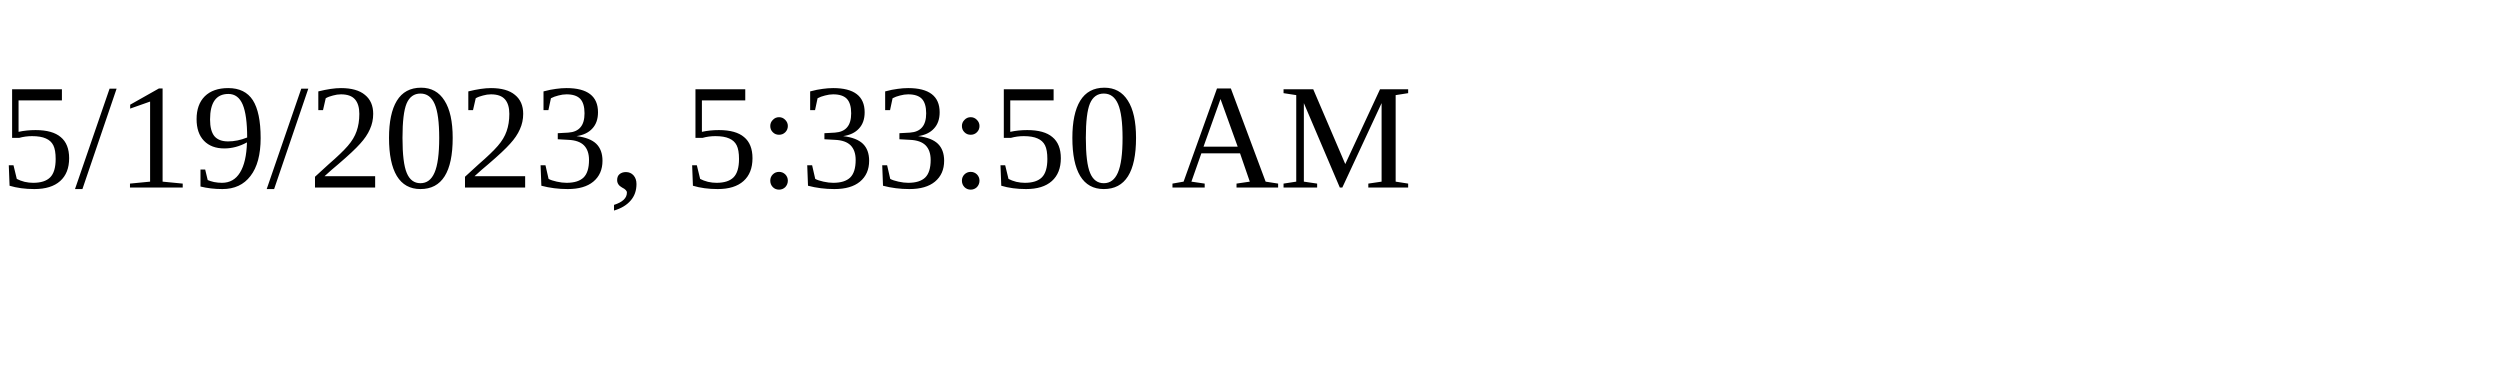
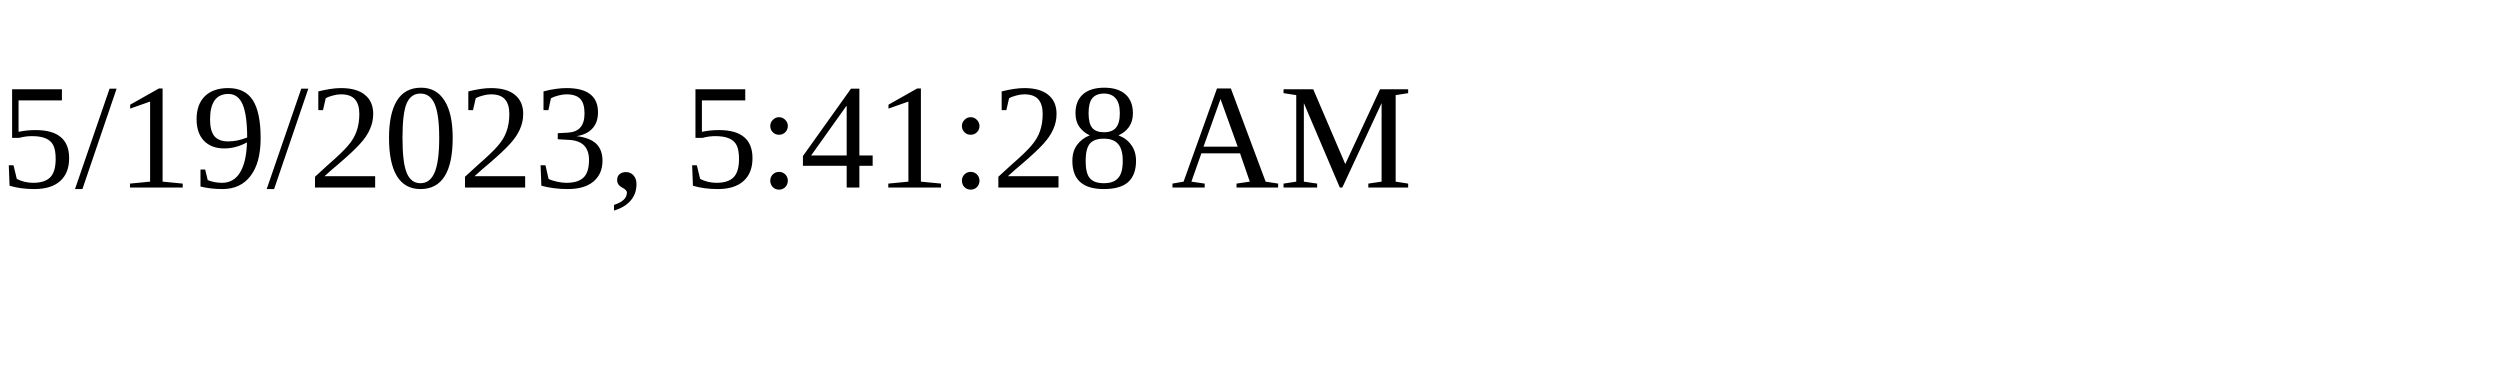
<svg xmlns="http://www.w3.org/2000/svg" height="30" width="200">
-   <text x="0" y="15">5/19/2023, 5:33:50 AM</text>
+   <text x="0" y="15">5/19/2023, 5:41:28 AM</text>
</svg>
